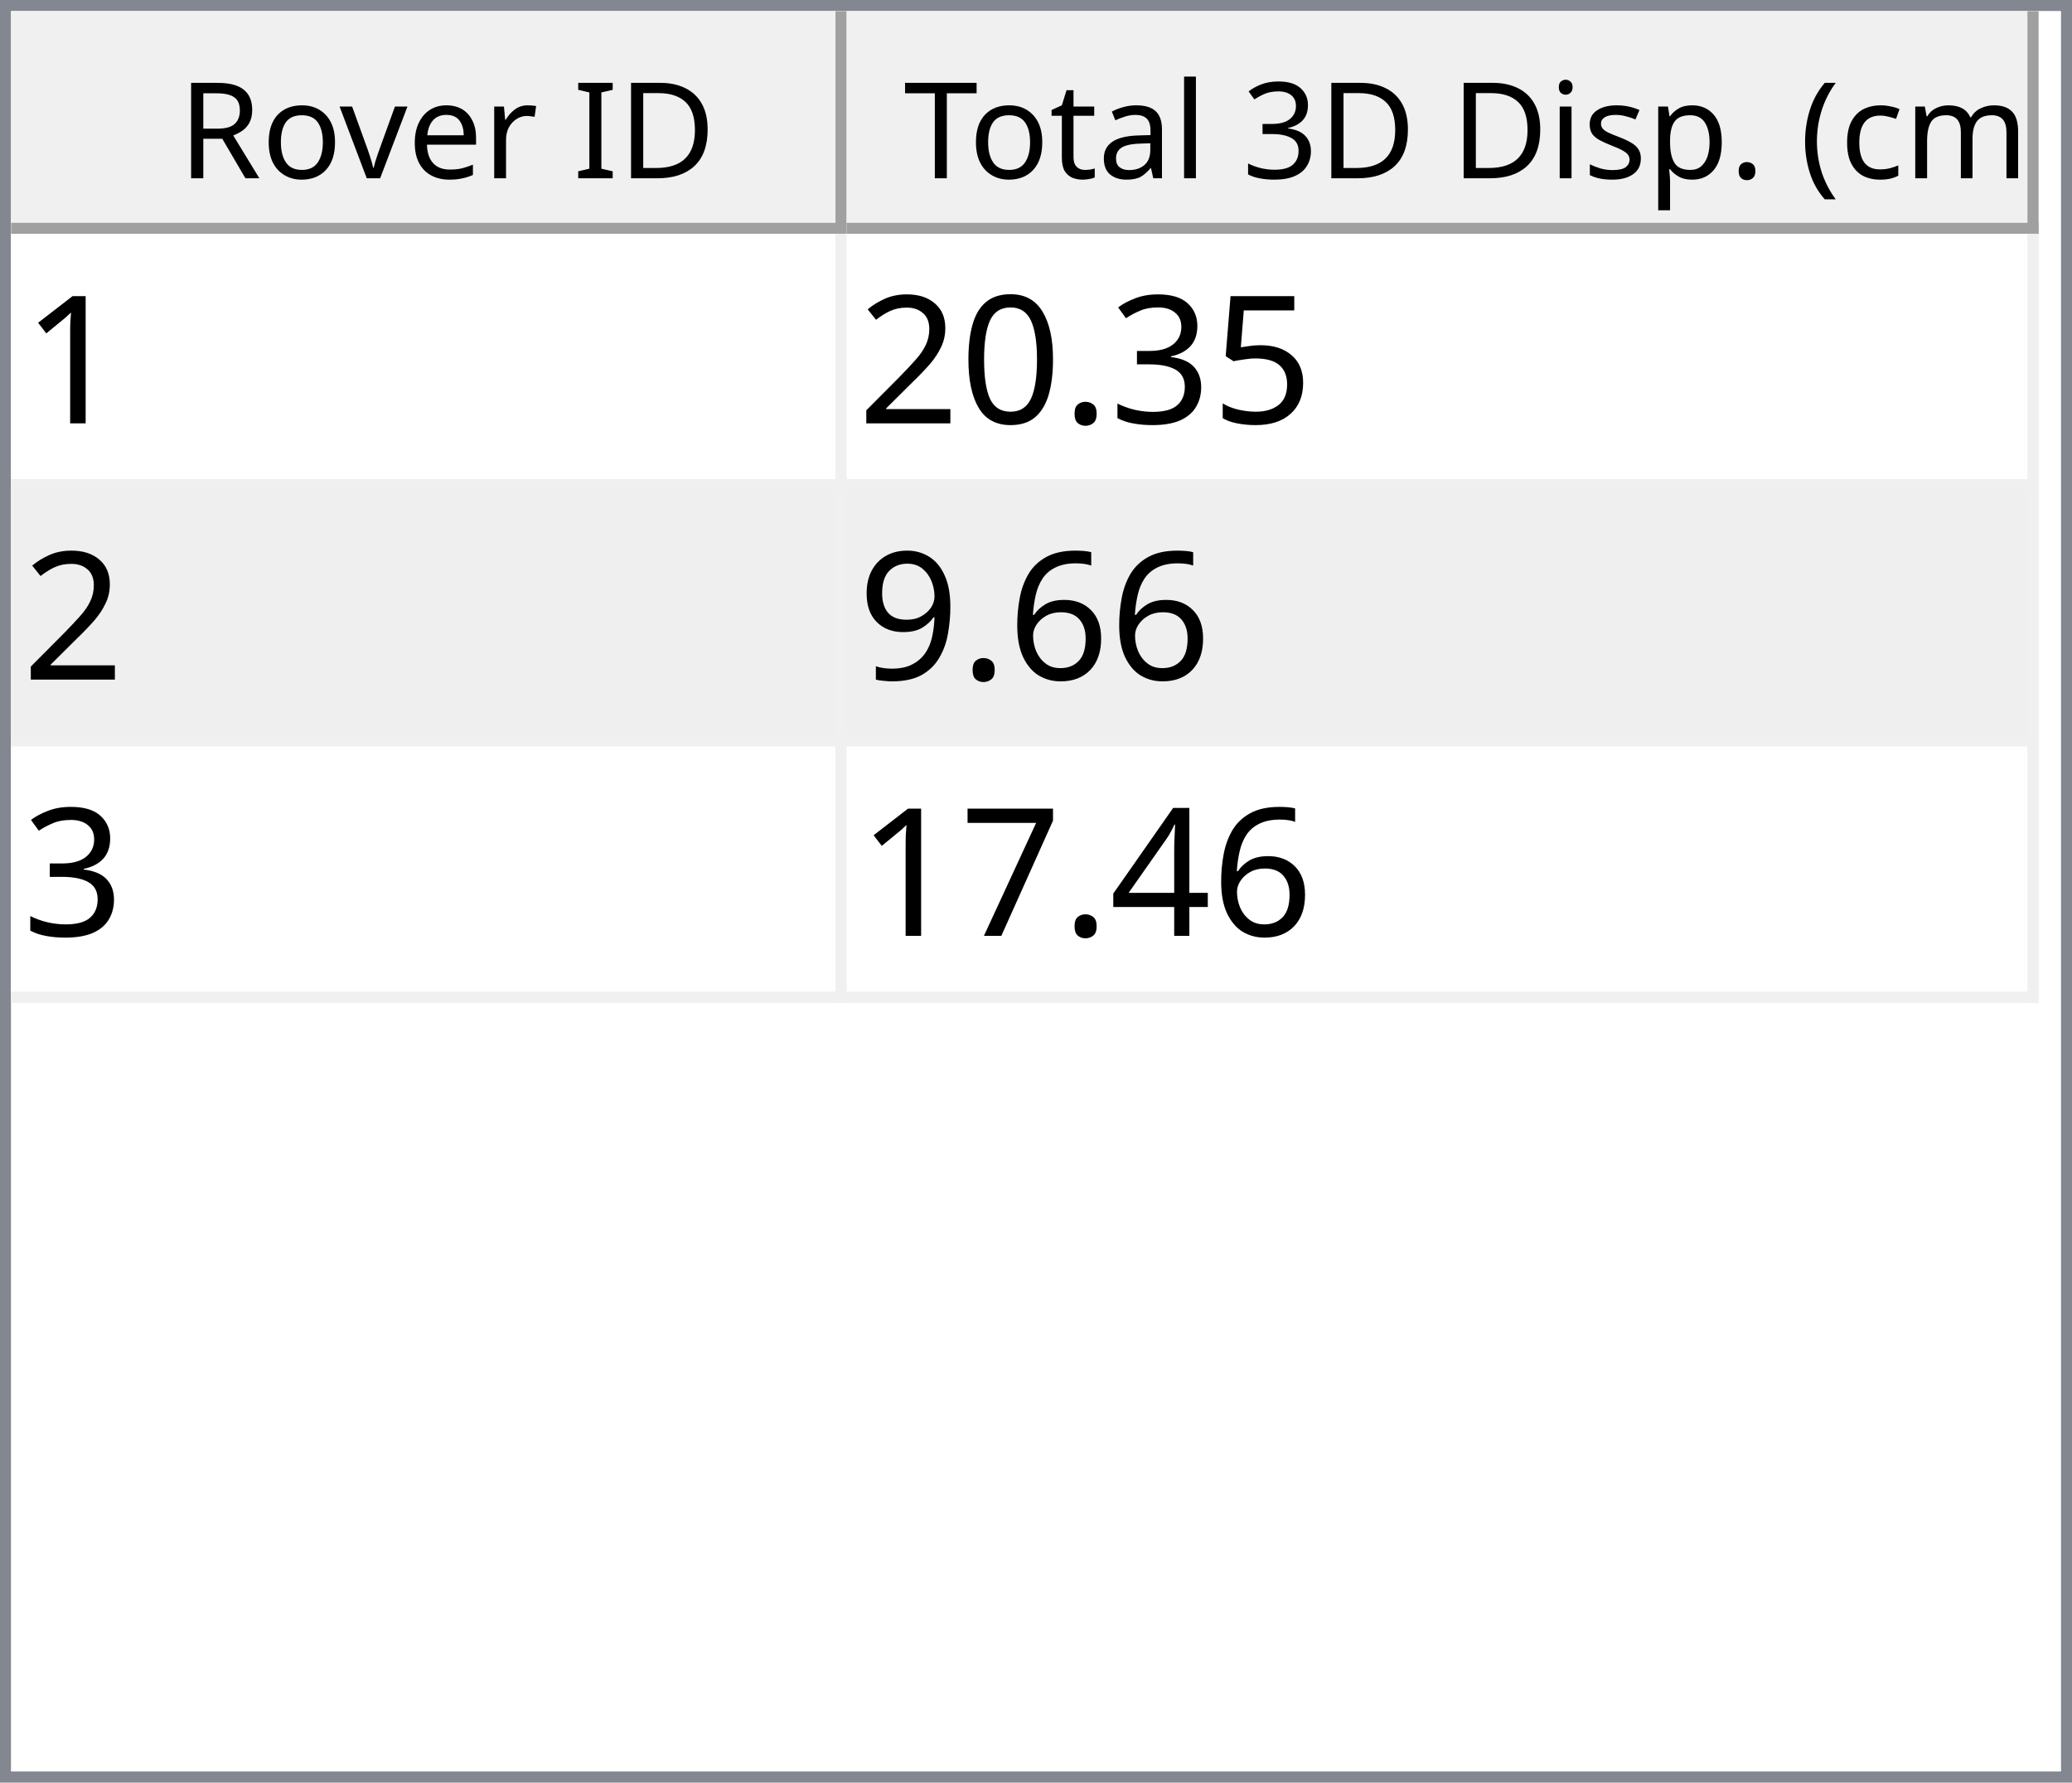
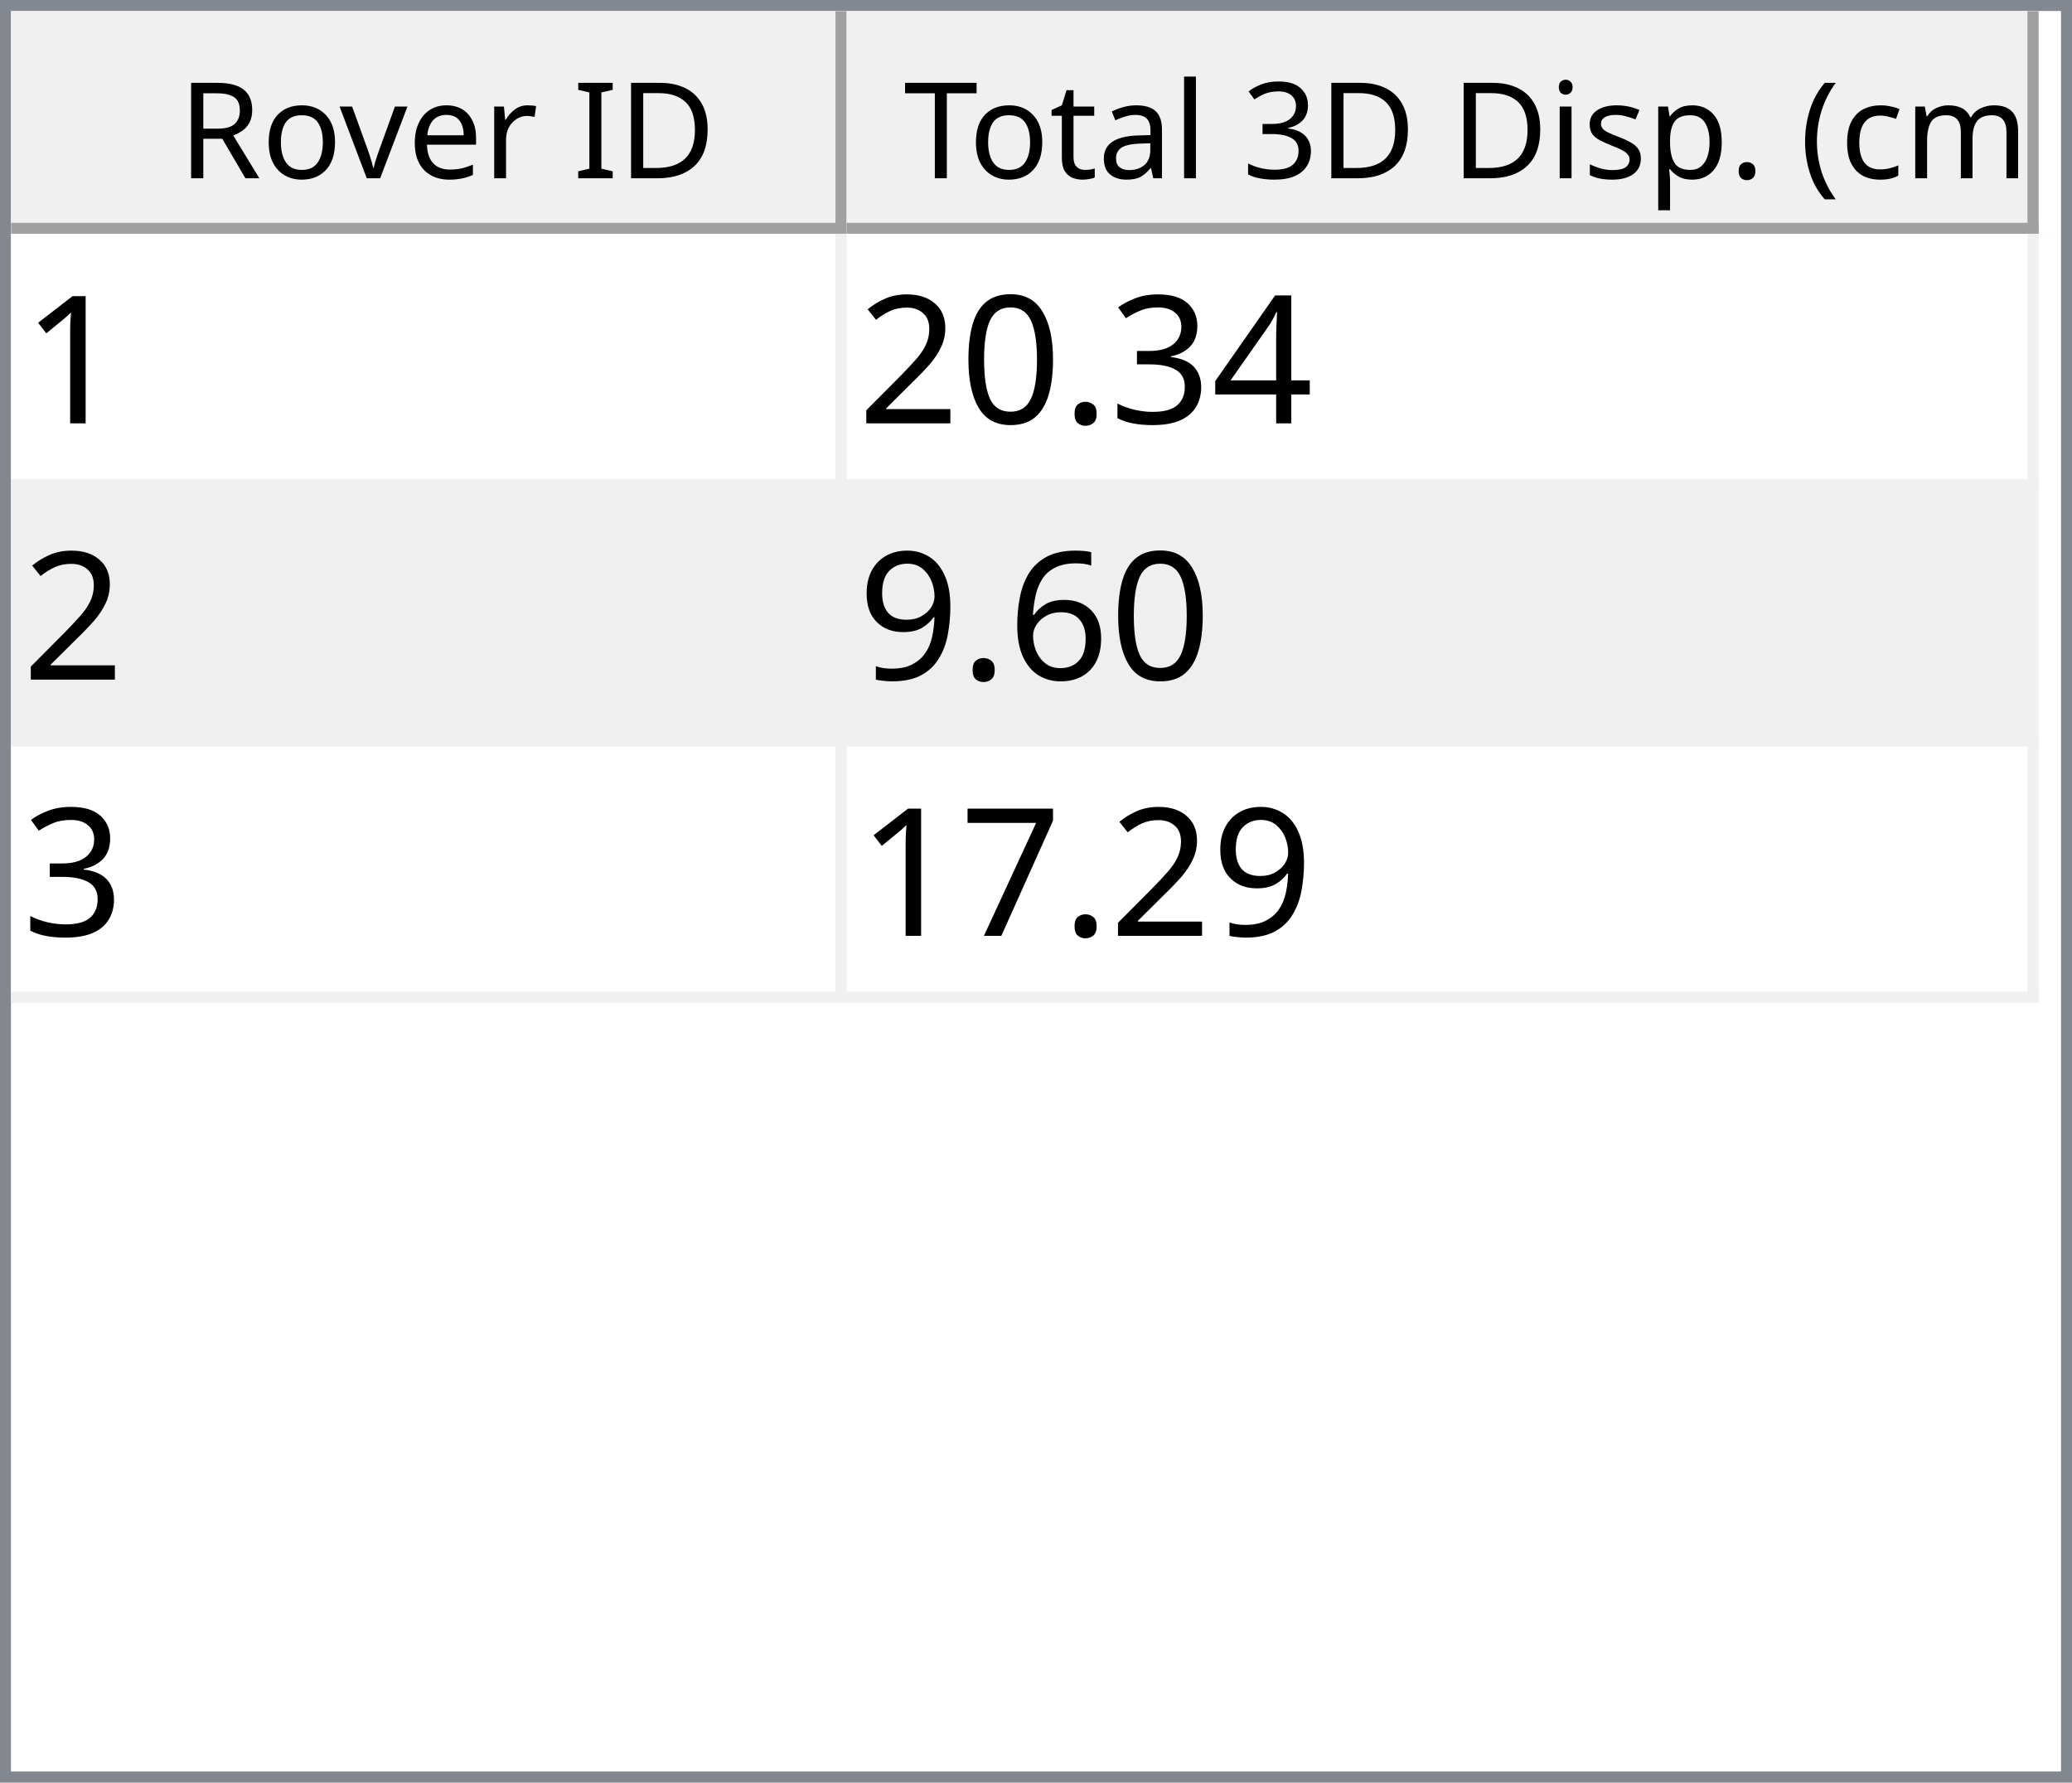
<svg xmlns="http://www.w3.org/2000/svg" style="fill-opacity:1; color-rendering:auto; color-interpolation:auto; text-rendering:auto; stroke:black; stroke-linecap:square; stroke-miterlimit:10; shape-rendering:auto; stroke-opacity:1; fill:black; stroke-dasharray:none; font-weight:normal; stroke-width:1; font-family:'Dialog'; font-style:normal; stroke-linejoin:miter; font-size:12px; stroke-dashoffset:0; image-rendering:auto;" width="186" height="160">
  <defs id="genericDefs" />
  <g>
    <defs id="defs1">
      <clipPath clipPathUnits="userSpaceOnUse" id="clipPath1">
        <path d="M0 0 L186 0 L186 160 L0 160 L0 0 Z" />
      </clipPath>
      <clipPath clipPathUnits="userSpaceOnUse" id="clipPath2">
        <path d="M0 0 L0 160 L186 160 L186 0 Z" />
      </clipPath>
      <clipPath clipPathUnits="userSpaceOnUse" id="clipPath3">
        <path d="M0 0 L0 20 L184 20 L184 0 Z" />
      </clipPath>
      <clipPath clipPathUnits="userSpaceOnUse" id="clipPath4">
        <path d="M0 0 L0 20 L75 20 L75 0 Z" />
      </clipPath>
      <clipPath clipPathUnits="userSpaceOnUse" id="clipPath5">
        <path d="M1 1 L1 19 L74 19 L74 1 Z" />
      </clipPath>
      <clipPath clipPathUnits="userSpaceOnUse" id="clipPath6">
        <path d="M0 0 L0 18 L73 18 L73 0 Z" />
      </clipPath>
      <clipPath clipPathUnits="userSpaceOnUse" id="clipPath7">
        <path d="M-0.5 -0.5 L-0.5 19.5 L74.5 19.5 L74.5 -0.5 Z" />
      </clipPath>
      <clipPath clipPathUnits="userSpaceOnUse" id="clipPath8">
        <path d="M0 0 L0 20 L107 20 L107 0 Z" />
      </clipPath>
      <clipPath clipPathUnits="userSpaceOnUse" id="clipPath9">
        <path d="M1 1 L1 19 L106 19 L106 1 Z" />
      </clipPath>
      <clipPath clipPathUnits="userSpaceOnUse" id="clipPath10">
        <path d="M0 0 L0 18 L105 18 L105 0 Z" />
      </clipPath>
      <clipPath clipPathUnits="userSpaceOnUse" id="clipPath11">
        <path d="M-0.5 -0.5 L-0.5 19.5 L106.5 19.5 L106.5 -0.5 Z" />
      </clipPath>
      <clipPath clipPathUnits="userSpaceOnUse" id="clipPath12">
        <path d="M0 0 L0 138 L184 138 L184 0 Z" />
      </clipPath>
      <clipPath clipPathUnits="userSpaceOnUse" id="clipPath13">
        <path d="M0 0 L0 69 L182 69 L182 0 Z" />
      </clipPath>
      <clipPath clipPathUnits="userSpaceOnUse" id="clipPath14">
        <path d="M-0.5 -0.5 L-0.5 68.5 L181.5 68.5 L181.5 -0.5 Z" />
      </clipPath>
      <clipPath clipPathUnits="userSpaceOnUse" id="clipPath15">
        <path d="M0 0 L0 22 L74 22 L74 0 Z" />
      </clipPath>
      <clipPath clipPathUnits="userSpaceOnUse" id="clipPath16">
        <path d="M0 0 L0 22 L106 22 L106 0 Z" />
      </clipPath>
      <font horiz-adv-x="64.551" id="font1">
        <font-face ascent="107.91" descent="25.098" units-per-em="100" style="font-style:normal; font-family:Segoe UI; font-weight:normal;" />
        <missing-glyph horiz-adv-x="64.551" d="M8.109 0 L8.109 68.266 L56.453 68.266 L56.453 0 L8.109 0 ZM15.328 7.234 L49.219 7.234 L49.219 61.031 L15.328 61.031 L15.328 7.234 Z" />
        <glyph unicode="D" horiz-adv-x="70.117" d="M9.188 0 L9.188 70.016 L28.516 70.016 Q65.531 70.016 65.531 35.891 Q65.531 19.672 55.25 9.836 Q44.969 0 27.734 0 L9.188 0 ZM17.391 62.594 L17.391 7.422 L27.828 7.422 Q41.609 7.422 49.273 14.797 Q56.938 22.172 56.938 35.688 Q56.938 62.594 28.328 62.594 L17.391 62.594 Z" />
        <glyph unicode="I" horiz-adv-x="26.611" d="M17.391 0 L9.188 0 L9.188 70.016 L17.391 70.016 L17.391 0 Z" />
        <glyph unicode=" " horiz-adv-x="27.393" d="" />
        <glyph unicode="r" horiz-adv-x="34.766" d="M34.188 41.891 Q32.078 43.5 28.125 43.5 Q23 43.5 19.555 38.672 Q16.109 33.844 16.109 25.484 L16.109 0 L8.109 0 L8.109 50 L16.109 50 L16.109 39.703 L16.312 39.703 Q18.016 44.969 21.531 47.922 Q25.047 50.875 29.391 50.875 Q32.516 50.875 34.188 50.203 L34.188 41.891 Z" />
        <glyph unicode="e" horiz-adv-x="52.295" d="M48.297 23 L12.984 23 Q13.188 14.656 17.484 10.109 Q21.781 5.562 29.297 5.562 Q37.75 5.562 44.828 11.141 L44.828 3.609 Q38.234 -1.172 27.391 -1.172 Q16.797 -1.172 10.742 5.641 Q4.688 12.453 4.688 24.812 Q4.688 36.469 11.305 43.82 Q17.922 51.172 27.734 51.172 Q37.547 51.172 42.922 44.828 Q48.297 38.484 48.297 27.203 L48.297 23 ZM40.094 29.781 Q40.047 36.719 36.75 40.578 Q33.453 44.438 27.594 44.438 Q21.922 44.438 17.969 40.383 Q14.016 36.328 13.094 29.781 L40.094 29.781 Z" />
        <glyph unicode="v" horiz-adv-x="47.9" d="M47.406 50 L27.484 0 L19.625 0 L0.688 50 L9.469 50 L22.172 13.672 Q23.578 9.672 23.922 6.688 L24.125 6.688 Q24.609 10.453 25.688 13.484 L38.969 50 L47.406 50 Z" />
        <glyph unicode="o" horiz-adv-x="58.594" d="M29 -1.172 Q17.922 -1.172 11.305 5.836 Q4.688 12.844 4.688 24.422 Q4.688 37.016 11.57 44.094 Q18.453 51.172 30.172 51.172 Q41.359 51.172 47.633 44.289 Q53.906 37.406 53.906 25.203 Q53.906 13.234 47.141 6.031 Q40.375 -1.172 29 -1.172 ZM29.594 44.438 Q21.875 44.438 17.383 39.188 Q12.891 33.938 12.891 24.703 Q12.891 15.828 17.43 10.695 Q21.969 5.562 29.594 5.562 Q37.359 5.562 41.531 10.594 Q45.703 15.625 45.703 24.906 Q45.703 34.281 41.531 39.359 Q37.359 44.438 29.594 44.438 Z" />
        <glyph unicode="R" horiz-adv-x="59.814" d="M59.375 0 L49.609 0 L37.891 19.625 Q36.281 22.359 34.766 24.289 Q33.25 26.219 31.664 27.438 Q30.078 28.656 28.25 29.219 Q26.422 29.781 24.125 29.781 L17.391 29.781 L17.391 0 L9.188 0 L9.188 70.016 L30.078 70.016 Q34.672 70.016 38.555 68.867 Q42.438 67.719 45.289 65.375 Q48.141 63.031 49.758 59.547 Q51.375 56.062 51.375 51.375 Q51.375 47.703 50.273 44.656 Q49.172 41.609 47.148 39.211 Q45.125 36.812 42.266 35.133 Q39.406 33.453 35.844 32.516 L35.844 32.328 Q37.594 31.547 38.891 30.547 Q40.188 29.547 41.359 28.18 Q42.531 26.812 43.68 25.078 Q44.828 23.344 46.234 21.047 L59.375 0 ZM17.391 62.594 L17.391 37.203 L28.516 37.203 Q31.594 37.203 34.203 38.133 Q36.812 39.062 38.719 40.797 Q40.625 42.531 41.703 45.047 Q42.781 47.562 42.781 50.688 Q42.781 56.297 39.141 59.445 Q35.5 62.594 28.609 62.594 L17.391 62.594 Z" />
        <glyph unicode=")" horiz-adv-x="30.176" d="M8.297 -15.922 L1.172 -15.922 Q16.406 2.344 16.406 26.812 Q16.406 51.469 1.078 70.016 L8.297 70.016 Q23.531 52.156 23.531 26.703 Q23.531 1.375 8.297 -15.922 Z" />
        <glyph unicode="m" horiz-adv-x="86.133" d="M79.109 0 L71.094 0 L71.094 28.719 Q71.094 37.016 68.531 40.727 Q65.969 44.438 59.906 44.438 Q54.781 44.438 51.195 39.75 Q47.609 35.062 47.609 28.516 L47.609 0 L39.594 0 L39.594 29.688 Q39.594 44.438 28.219 44.438 Q22.953 44.438 19.531 40.016 Q16.109 35.594 16.109 28.516 L16.109 0 L8.109 0 L8.109 50 L16.109 50 L16.109 42.094 L16.312 42.094 Q21.625 51.172 31.844 51.172 Q36.969 51.172 40.773 48.312 Q44.578 45.453 46 40.828 Q51.562 51.172 62.594 51.172 Q79.109 51.172 79.109 30.812 L79.109 0 Z" />
        <glyph unicode="c" horiz-adv-x="46.191" d="M42.188 2.297 Q36.422 -1.172 28.516 -1.172 Q17.828 -1.172 11.258 5.789 Q4.688 12.75 4.688 23.828 Q4.688 36.188 11.766 43.68 Q18.844 51.172 30.672 51.172 Q37.25 51.172 42.281 48.734 L42.281 40.531 Q36.719 44.438 30.375 44.438 Q22.703 44.438 17.797 38.945 Q12.891 33.453 12.891 24.516 Q12.891 15.719 17.508 10.641 Q22.125 5.562 29.891 5.562 Q36.422 5.562 42.188 9.906 L42.188 2.297 Z" />
        <glyph unicode="(" horiz-adv-x="30.176" d="M29.109 -15.922 L21.969 -15.922 Q6.844 1.375 6.844 26.703 Q6.844 52.156 21.969 70.016 L29.203 70.016 Q13.875 51.469 13.875 26.812 Q13.875 2.344 29.109 -15.922 Z" />
        <glyph unicode="." horiz-adv-x="21.68" d="M10.891 -1.078 Q8.641 -1.078 7.055 0.539 Q5.469 2.156 5.469 4.391 Q5.469 6.641 7.055 8.273 Q8.641 9.906 10.891 9.906 Q13.188 9.906 14.797 8.273 Q16.406 6.641 16.406 4.391 Q16.406 2.156 14.797 0.539 Q13.188 -1.078 10.891 -1.078 Z" />
        <glyph unicode="p" horiz-adv-x="58.789" d="M16.312 7.234 L16.109 7.234 L16.109 -23 L8.109 -23 L8.109 50 L16.109 50 L16.109 41.219 L16.312 41.219 Q22.219 51.172 33.594 51.172 Q43.266 51.172 48.688 44.461 Q54.109 37.75 54.109 26.469 Q54.109 13.922 48 6.375 Q41.891 -1.172 31.297 -1.172 Q21.578 -1.172 16.312 7.234 ZM16.109 27.391 L16.109 20.406 Q16.109 14.203 20.141 9.883 Q24.172 5.562 30.375 5.562 Q37.641 5.562 41.773 11.133 Q45.906 16.703 45.906 26.609 Q45.906 34.969 42.047 39.703 Q38.188 44.438 31.594 44.438 Q24.609 44.438 20.359 39.578 Q16.109 34.719 16.109 27.391 Z" />
        <glyph unicode="s" horiz-adv-x="42.432" d="M5.078 1.812 L5.078 10.406 Q11.625 5.562 19.484 5.562 Q30.031 5.562 30.031 12.594 Q30.031 14.594 29.125 15.992 Q28.219 17.391 26.68 18.461 Q25.141 19.531 23.07 20.383 Q21 21.234 18.609 22.172 Q15.281 23.484 12.766 24.828 Q10.25 26.172 8.57 27.859 Q6.891 29.547 6.031 31.695 Q5.172 33.844 5.172 36.719 Q5.172 40.234 6.789 42.945 Q8.406 45.656 11.086 47.484 Q13.766 49.312 17.211 50.242 Q20.656 51.172 24.312 51.172 Q30.812 51.172 35.938 48.922 L35.938 40.828 Q30.422 44.438 23.25 44.438 Q21 44.438 19.195 43.922 Q17.391 43.406 16.094 42.477 Q14.797 41.547 14.086 40.258 Q13.375 38.969 13.375 37.406 Q13.375 35.453 14.086 34.133 Q14.797 32.812 16.164 31.789 Q17.531 30.766 19.484 29.938 Q21.438 29.109 23.922 28.125 Q27.25 26.859 29.883 25.516 Q32.516 24.172 34.375 22.484 Q36.234 20.797 37.234 18.602 Q38.234 16.406 38.234 13.375 Q38.234 9.672 36.602 6.938 Q34.969 4.203 32.234 2.398 Q29.5 0.594 25.93 -0.289 Q22.359 -1.172 18.453 -1.172 Q10.75 -1.172 5.078 1.812 Z" />
        <glyph unicode="i" horiz-adv-x="24.219" d="M12.203 62.703 Q10.062 62.703 8.547 64.164 Q7.031 65.625 7.031 67.875 Q7.031 70.125 8.547 71.609 Q10.062 73.094 12.203 73.094 Q14.406 73.094 15.945 71.609 Q17.484 70.125 17.484 67.875 Q17.484 65.719 15.945 64.211 Q14.406 62.703 12.203 62.703 ZM16.109 0 L8.109 0 L8.109 50 L16.109 50 L16.109 0 Z" />
        <glyph unicode="3" horiz-adv-x="53.906" d="M46.531 19.828 Q46.531 15.094 44.75 11.211 Q42.969 7.328 39.719 4.57 Q36.469 1.812 31.93 0.297 Q27.391 -1.219 21.922 -1.219 Q11.922 -1.219 6 2.594 L6 11.188 Q13.094 5.609 22.219 5.609 Q25.875 5.609 28.828 6.539 Q31.781 7.469 33.906 9.227 Q36.031 10.984 37.18 13.477 Q38.328 15.969 38.328 19.094 Q38.328 32.812 18.797 32.812 L12.984 32.812 L12.984 39.594 L18.5 39.594 Q35.797 39.594 35.797 52.484 Q35.797 64.406 22.609 64.406 Q15.188 64.406 8.688 59.422 L8.688 67.188 Q15.375 71.188 24.609 71.188 Q29 71.188 32.57 69.969 Q36.141 68.75 38.68 66.555 Q41.219 64.359 42.609 61.281 Q44 58.203 44 54.5 Q44 40.672 30.031 36.719 L30.031 36.531 Q33.594 36.141 36.625 34.797 Q39.656 33.453 41.852 31.305 Q44.047 29.156 45.289 26.25 Q46.531 23.344 46.531 19.828 Z" />
        <glyph unicode="l" horiz-adv-x="24.219" d="M16.109 0 L8.109 0 L8.109 74.031 L16.109 74.031 L16.109 0 Z" />
        <glyph unicode="a" horiz-adv-x="50.879" d="M43.891 0 L35.891 0 L35.891 7.812 L35.688 7.812 Q30.469 -1.172 20.312 -1.172 Q12.844 -1.172 8.617 2.781 Q4.391 6.734 4.391 13.281 Q4.391 27.297 20.906 29.594 L35.891 31.688 Q35.891 44.438 25.594 44.438 Q16.547 44.438 9.281 38.281 L9.281 46.484 Q16.656 51.172 26.266 51.172 Q43.891 51.172 43.891 32.516 L43.891 0 ZM35.891 25.297 L23.828 23.641 Q18.266 22.859 15.43 20.875 Q12.594 18.891 12.594 13.875 Q12.594 10.203 15.211 7.883 Q17.828 5.562 22.172 5.562 Q28.125 5.562 32.008 9.742 Q35.891 13.922 35.891 20.312 L35.891 25.297 Z" />
        <glyph unicode="t" horiz-adv-x="33.887" d="M31.297 0.484 Q28.469 -1.078 23.828 -1.078 Q10.688 -1.078 10.688 13.578 L10.688 43.172 L2.094 43.172 L2.094 50 L10.688 50 L10.688 62.203 L18.703 64.797 L18.703 50 L31.297 50 L31.297 43.172 L18.703 43.172 L18.703 14.984 Q18.703 9.969 20.414 7.82 Q22.125 5.672 26.078 5.672 Q29.109 5.672 31.297 7.328 L31.297 0.484 Z" />
        <glyph unicode="T" horiz-adv-x="52.393" d="M50.594 62.594 L30.375 62.594 L30.375 0 L22.172 0 L22.172 62.594 L2 62.594 L2 70.016 L50.594 70.016 L50.594 62.594 Z" />
      </font>
      <font horiz-adv-x="75.0" id="font2">
        <font-face ascent="100.537" descent="21.973" units-per-em="100" style="font-style:normal; font-family:sans-serif; font-weight:normal;" />
        <missing-glyph horiz-adv-x="75.0" d="M12.5 0 L12.5 62.5 L62.5 62.5 L62.5 0 L12.5 0 ZM14.062 1.562 L60.938 1.562 L60.938 60.938 L14.062 60.938 L14.062 1.562 Z" />
        <glyph unicode="1" horiz-adv-x="55.615" d="M37.25 0 L28.469 0 L28.469 56 Q25.297 52.984 20.141 49.953 Q14.984 46.922 10.891 45.406 L10.891 53.906 Q18.266 57.375 23.781 62.305 Q29.297 67.234 31.594 71.875 L37.25 71.875 L37.25 0 Z" />
-         <glyph unicode="5" horiz-adv-x="55.615" d="M4.156 18.75 L13.375 19.531 Q14.406 12.797 18.141 9.398 Q21.875 6 27.156 6 Q33.5 6 37.891 10.789 Q42.281 15.578 42.281 23.484 Q42.281 31 38.062 35.352 Q33.844 39.703 27 39.703 Q22.75 39.703 19.336 37.773 Q15.922 35.844 13.969 32.766 L5.719 33.844 L12.641 70.609 L48.25 70.609 L48.25 62.203 L19.672 62.203 L15.828 42.969 Q22.266 47.469 29.344 47.469 Q38.719 47.469 45.164 40.969 Q51.609 34.469 51.609 24.266 Q51.609 14.547 45.953 7.469 Q39.062 -1.219 27.156 -1.219 Q17.391 -1.219 11.211 4.25 Q5.031 9.719 4.156 18.75 Z" />
+         <glyph unicode="4" horiz-adv-x="55.615" d="M32.328 0 L32.328 17.141 L1.266 17.141 L1.266 25.203 L33.938 71.578 L41.109 71.578 L41.109 25.203 L50.781 25.203 L50.781 17.141 L41.109 17.141 L41.109 0 L32.328 0 ZM32.328 25.203 L32.328 57.469 L9.906 25.203 L32.328 25.203 Z" />
        <glyph unicode="3" horiz-adv-x="55.615" d="M4.203 18.891 L12.984 20.062 Q14.5 12.594 18.141 9.297 Q21.781 6 27 6 Q33.203 6 37.477 10.297 Q41.75 14.594 41.75 20.953 Q41.75 27 37.797 30.93 Q33.844 34.859 27.734 34.859 Q25.25 34.859 21.531 33.891 L22.516 41.609 Q23.391 41.5 23.922 41.5 Q29.547 41.5 34.039 44.43 Q38.531 47.359 38.531 53.469 Q38.531 58.297 35.258 61.477 Q31.984 64.656 26.812 64.656 Q21.688 64.656 18.266 61.43 Q14.844 58.203 13.875 51.766 L5.078 53.328 Q6.688 62.156 12.398 67.016 Q18.109 71.875 26.609 71.875 Q32.469 71.875 37.398 69.359 Q42.328 66.844 44.945 62.5 Q47.562 58.156 47.562 53.266 Q47.562 48.641 45.07 44.828 Q42.578 41.016 37.703 38.766 Q44.047 37.312 47.562 32.695 Q51.078 28.078 51.078 21.141 Q51.078 11.766 44.242 5.25 Q37.406 -1.266 26.953 -1.266 Q17.531 -1.266 11.305 4.352 Q5.078 9.969 4.203 18.891 Z" />
        <glyph unicode="." horiz-adv-x="27.783" d="M9.078 0 L9.078 10.016 L19.094 10.016 L19.094 0 L9.078 0 Z" />
        <glyph unicode="0" horiz-adv-x="55.615" d="M4.156 35.297 Q4.156 48 6.766 55.742 Q9.375 63.484 14.523 67.68 Q19.672 71.875 27.484 71.875 Q33.25 71.875 37.594 69.555 Q41.938 67.234 44.773 62.867 Q47.609 58.5 49.219 52.227 Q50.828 45.953 50.828 35.297 Q50.828 22.703 48.242 14.969 Q45.656 7.234 40.508 3.008 Q35.359 -1.219 27.484 -1.219 Q17.141 -1.219 11.234 6.203 Q4.156 15.141 4.156 35.297 ZM13.188 35.297 Q13.188 17.672 17.312 11.836 Q21.438 6 27.484 6 Q33.547 6 37.672 11.859 Q41.797 17.719 41.797 35.297 Q41.797 52.984 37.672 58.789 Q33.547 64.594 27.391 64.594 Q21.344 64.594 17.719 59.469 Q13.188 52.938 13.188 35.297 Z" />
        <glyph unicode="2" horiz-adv-x="55.615" d="M50.344 8.453 L50.344 0 L3.031 0 Q2.938 3.172 4.047 6.109 Q5.859 10.938 9.836 15.625 Q13.812 20.312 21.344 26.469 Q33.016 36.031 37.117 41.625 Q41.219 47.219 41.219 52.203 Q41.219 57.422 37.477 61.008 Q33.734 64.594 27.734 64.594 Q21.391 64.594 17.578 60.789 Q13.766 56.984 13.719 50.25 L4.688 51.172 Q5.609 61.281 11.664 66.578 Q17.719 71.875 27.938 71.875 Q38.234 71.875 44.242 66.164 Q50.25 60.453 50.25 52 Q50.25 47.703 48.492 43.555 Q46.734 39.406 42.656 34.812 Q38.578 30.219 29.109 22.219 Q21.188 15.578 18.945 13.211 Q16.703 10.844 15.234 8.453 L50.344 8.453 Z" />
        <glyph unicode="6" horiz-adv-x="55.615" d="M49.75 54.047 L41.016 53.375 Q39.844 58.547 37.703 60.891 Q34.125 64.656 28.906 64.656 Q24.703 64.656 21.531 62.312 Q17.391 59.281 14.992 53.469 Q12.594 47.656 12.5 36.922 Q15.672 41.75 20.266 44.094 Q24.859 46.438 29.891 46.438 Q38.672 46.438 44.852 39.969 Q51.031 33.5 51.031 23.25 Q51.031 16.5 48.125 10.719 Q45.219 4.938 40.141 1.859 Q35.062 -1.219 28.609 -1.219 Q17.625 -1.219 10.695 6.859 Q3.766 14.938 3.766 33.5 Q3.766 54.25 11.422 63.672 Q18.109 71.875 29.438 71.875 Q37.891 71.875 43.289 67.141 Q48.688 62.406 49.75 54.047 ZM13.875 23.188 Q13.875 18.656 15.797 14.508 Q17.719 10.359 21.188 8.18 Q24.656 6 28.469 6 Q34.031 6 38.039 10.492 Q42.047 14.984 42.047 22.703 Q42.047 30.125 38.086 34.398 Q34.125 38.672 28.125 38.672 Q22.172 38.672 18.023 34.398 Q13.875 30.125 13.875 23.188 Z" />
        <glyph unicode="9" horiz-adv-x="55.615" d="M5.469 16.547 L13.922 17.328 Q14.984 11.375 18.016 8.688 Q21.047 6 25.781 6 Q29.828 6 32.883 7.859 Q35.938 9.719 37.891 12.82 Q39.844 15.922 41.164 21.195 Q42.484 26.469 42.484 31.938 Q42.484 32.516 42.438 33.688 Q39.797 29.5 35.234 26.883 Q30.672 24.266 25.344 24.266 Q16.453 24.266 10.305 30.711 Q4.156 37.156 4.156 47.703 Q4.156 58.594 10.578 65.234 Q17 71.875 26.656 71.875 Q33.641 71.875 39.43 68.117 Q45.219 64.359 48.219 57.398 Q51.219 50.438 51.219 37.25 Q51.219 23.531 48.242 15.406 Q45.266 7.281 39.383 3.031 Q33.5 -1.219 25.594 -1.219 Q17.188 -1.219 11.867 3.445 Q6.547 8.109 5.469 16.547 ZM41.453 48.141 Q41.453 55.719 37.43 60.156 Q33.406 64.594 27.734 64.594 Q21.875 64.594 17.531 59.812 Q13.188 55.031 13.188 47.406 Q13.188 40.578 17.312 36.305 Q21.438 32.031 27.484 32.031 Q33.594 32.031 37.523 36.305 Q41.453 40.578 41.453 48.141 Z" />
-         <glyph unicode="4" horiz-adv-x="55.615" d="M32.328 0 L32.328 17.141 L1.266 17.141 L1.266 25.203 L33.938 71.578 L41.109 71.578 L41.109 25.203 L50.781 25.203 L50.781 17.141 L41.109 17.141 L41.109 0 L32.328 0 ZM32.328 25.203 L32.328 57.469 L9.906 25.203 L32.328 25.203 Z" />
        <glyph unicode="7" horiz-adv-x="55.615" d="M4.734 62.203 L4.734 70.656 L51.078 70.656 L51.078 63.812 Q44.234 56.547 37.523 44.484 Q30.812 32.422 27.156 19.672 Q24.516 10.688 23.781 0 L14.75 0 Q14.891 8.453 18.062 20.414 Q21.234 32.375 27.172 43.484 Q33.109 54.594 39.797 62.203 L4.734 62.203 Z" />
      </font>
    </defs>
    <g style="fill:white; stroke:white;">
      <rect x="0" y="0" width="186" style="clip-path:url(#clipPath1); stroke:none;" height="160" />
    </g>
    <g style="fill:white; text-rendering:optimizeSpeed; color-rendering:optimizeSpeed; image-rendering:optimizeSpeed; shape-rendering:crispEdges; stroke:white; color-interpolation:sRGB;">
      <rect x="0" width="186" height="160" y="0" style="stroke:none;" />
      <path style="stroke:none;" d="M0 160 L186 160 L186 0 L0 0 Z" />
    </g>
    <g style="fill:rgb(240,240,240); font-family:'Segoe UI'; stroke:rgb(240,240,240);">
      <rect x="0" y="0" width="186" style="clip-path:url(#clipPath2); stroke:none;" height="160" />
    </g>
    <g style="fill:rgb(130,135,144); font-family:'Segoe UI'; stroke:rgb(130,135,144);">
      <path d="M0 0 L186 0 L186 160 L0 160 L0 0 ZM1 1 L185 1 L185 159 L1 159 L1 1 Z" style="fill-rule:evenodd; clip-path:url(#clipPath2); stroke:none;" />
    </g>
    <g style="fill:white; font-family:'Segoe UI'; stroke:white;" transform="translate(1,1)">
      <rect x="0" y="0" width="184" style="clip-path:url(#clipPath3); stroke:none;" height="20" />
    </g>
    <g style="fill:rgb(240,240,240); font-family:'Segoe UI'; stroke:rgb(240,240,240);" transform="translate(1,1)">
      <rect x="0" y="0" width="75" style="clip-path:url(#clipPath4); stroke:none;" height="20" />
    </g>
    <g style="font-family:'Segoe UI';" transform="translate(2,2)">
      <text x="14" xml:space="preserve" y="14" style="clip-path:url(#clipPath6); stroke:none;">Rover ID</text>
    </g>
    <g style="fill:rgb(160,160,160); font-family:'Segoe UI'; stroke:rgb(160,160,160); stroke-linejoin:bevel;" transform="translate(1.5,1.5)">
      <line x1="74" x2="74" y1="0" style="fill:none; clip-path:url(#clipPath7);" y2="19" />
    </g>
    <g style="fill:rgb(160,160,160); font-family:'Segoe UI'; stroke:rgb(160,160,160); stroke-linejoin:bevel;" transform="matrix(1,0,0,1,1,1) translate(0.5,0.5)">
      <line x1="0" x2="74" y1="19" style="fill:none; clip-path:url(#clipPath7);" y2="19" />
    </g>
    <g style="fill:rgb(240,240,240); font-family:'Segoe UI'; stroke:rgb(240,240,240);" transform="translate(76,1)">
      <rect x="0" y="0" width="107" style="clip-path:url(#clipPath8); stroke:none;" height="20" />
    </g>
    <g style="font-family:'Segoe UI';" transform="translate(77,2)">
      <text x="1" xml:space="preserve" y="14" style="clip-path:url(#clipPath10); stroke:none;"> Total 3D Disp. (cm)</text>
    </g>
    <g style="fill:rgb(160,160,160); font-family:'Segoe UI'; stroke:rgb(160,160,160); stroke-linejoin:bevel;" transform="translate(76.5,1.5)">
      <line x1="106" x2="106" y1="0" style="fill:none; clip-path:url(#clipPath11);" y2="19" />
    </g>
    <g style="fill:rgb(160,160,160); font-family:'Segoe UI'; stroke:rgb(160,160,160); stroke-linejoin:bevel;" transform="matrix(1,0,0,1,76,1) translate(0.5,0.5)">
      <line x1="0" x2="106" y1="19" style="fill:none; clip-path:url(#clipPath11);" y2="19" />
    </g>
    <g style="fill:white; font-family:'Segoe UI'; stroke:white;" transform="translate(1,21)">
      <rect x="0" y="0" width="184" style="clip-path:url(#clipPath12); stroke:none;" height="138" />
    </g>
    <g style="fill:rgb(240,240,240); font-size:16px; font-family:sans-serif; stroke:rgb(240,240,240);" transform="translate(1,21)">
      <rect x="0" y="0" width="182" style="clip-path:url(#clipPath13); stroke:none;" height="69" />
      <line transform="translate(0.5,0.5)" x1="0" x2="181" y1="22" style="clip-path:url(#clipPath14); fill:none; stroke-linejoin:bevel;" y2="22" />
    </g>
    <g transform="matrix(1,0,0,1,1,21) translate(0.5,0.5)" style="fill:rgb(240,240,240); font-size:16px; font-family:sans-serif; stroke:rgb(240,240,240); stroke-linejoin:bevel;">
      <line x1="0" x2="181" y1="45" style="fill:none; clip-path:url(#clipPath14);" y2="45" />
    </g>
    <g transform="matrix(1,0,0,1,1,21) translate(0.5,0.5)" style="fill:rgb(240,240,240); font-size:16px; font-family:sans-serif; stroke:rgb(240,240,240); stroke-linejoin:bevel;">
      <line x1="0" x2="181" y1="68" style="fill:none; clip-path:url(#clipPath14);" y2="68" />
    </g>
    <g transform="matrix(1,0,0,1,1,21) translate(0.5,0.5)" style="fill:rgb(240,240,240); font-size:16px; font-family:sans-serif; stroke:rgb(240,240,240); stroke-linejoin:bevel;">
      <line x1="74" x2="74" y1="0" style="fill:none; clip-path:url(#clipPath14);" y2="68" />
    </g>
    <g transform="matrix(1,0,0,1,1,21) translate(0.5,0.5)" style="fill:rgb(240,240,240); font-size:16px; font-family:sans-serif; stroke:rgb(240,240,240); stroke-linejoin:bevel;">
      <line x1="181" x2="181" y1="0" style="fill:none; clip-path:url(#clipPath14);" y2="68" />
    </g>
    <g style="fill:white; font-size:16px; font-family:sans-serif; stroke:white;" transform="matrix(1,0,0,1,1,21)">
      <rect x="0" y="0" width="74" style="clip-path:url(#clipPath15); stroke:none;" height="22" />
      <text x="1" y="17" style="fill:black; clip-path:url(#clipPath15); stroke:none;" xml:space="preserve">1</text>
    </g>
    <g style="fill:white; font-size:16px; font-family:sans-serif; stroke:white;" transform="matrix(1,0,0,1,1,21) translate(75,0)">
      <rect x="0" y="0" width="106" style="clip-path:url(#clipPath16); stroke:none;" height="22" />
-       <text x="1" y="17" style="fill:black; clip-path:url(#clipPath16); stroke:none;" xml:space="preserve">20.35</text>
+       <text x="1" y="17" style="fill:black; clip-path:url(#clipPath16); stroke:none;" xml:space="preserve">20.34</text>
    </g>
    <g style="fill:rgb(239,239,239); font-size:16px; font-family:sans-serif; stroke:rgb(239,239,239);" transform="matrix(1,0,0,1,1,21) translate(0,23)">
      <rect x="0" y="0" width="74" style="clip-path:url(#clipPath15); stroke:none;" height="22" />
      <text x="1" y="17" style="fill:black; clip-path:url(#clipPath15); stroke:none;" xml:space="preserve">2</text>
    </g>
    <g style="fill:rgb(239,239,239); font-size:16px; font-family:sans-serif; stroke:rgb(239,239,239);" transform="matrix(1,0,0,1,1,21) translate(75,23)">
      <rect x="0" y="0" width="106" style="clip-path:url(#clipPath16); stroke:none;" height="22" />
-       <text x="1" y="17" style="fill:black; clip-path:url(#clipPath16); stroke:none;" xml:space="preserve">9.66</text>
+       <text x="1" y="17" style="fill:black; clip-path:url(#clipPath16); stroke:none;" xml:space="preserve">9.60</text>
    </g>
    <g style="fill:white; font-size:16px; font-family:sans-serif; stroke:white;" transform="matrix(1,0,0,1,1,21) translate(0,46)">
      <rect x="0" y="0" width="74" style="clip-path:url(#clipPath15); stroke:none;" height="22" />
      <text x="1" y="17" style="fill:black; clip-path:url(#clipPath15); stroke:none;" xml:space="preserve">3</text>
    </g>
    <g style="fill:white; font-size:16px; font-family:sans-serif; stroke:white;" transform="matrix(1,0,0,1,1,21) translate(75,46)">
      <rect x="0" y="0" width="106" style="clip-path:url(#clipPath16); stroke:none;" height="22" />
-       <text x="1" y="17" style="fill:black; clip-path:url(#clipPath16); stroke:none;" xml:space="preserve">17.46</text>
+       <text x="1" y="17" style="fill:black; clip-path:url(#clipPath16); stroke:none;" xml:space="preserve">17.29</text>
    </g>
  </g>
</svg>
